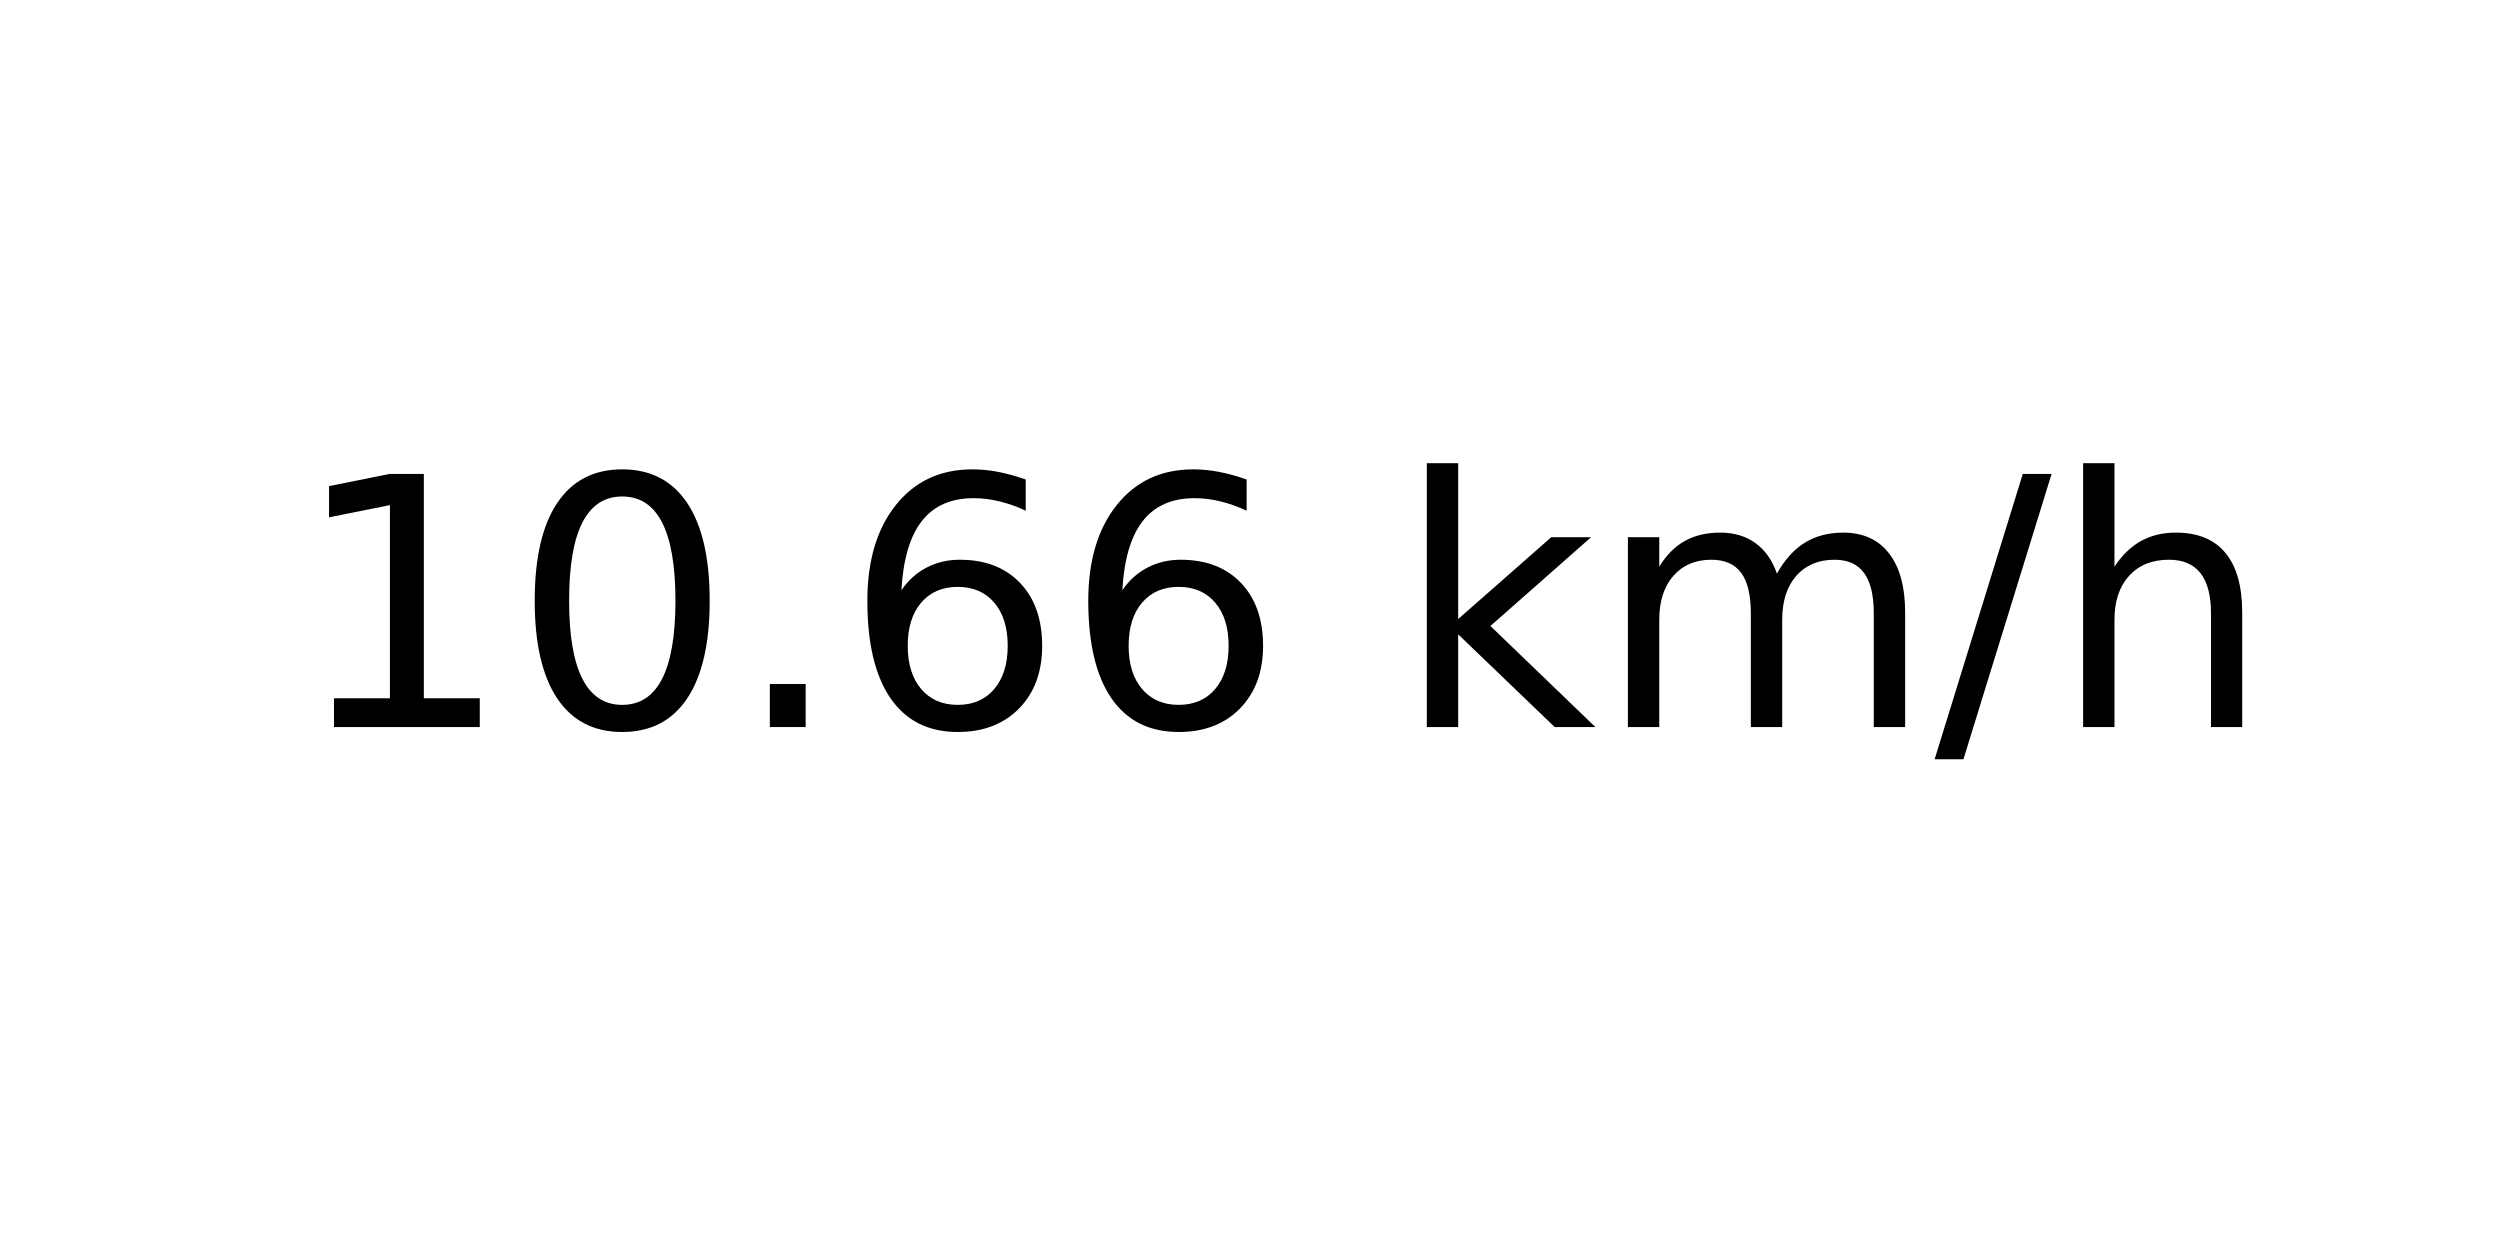
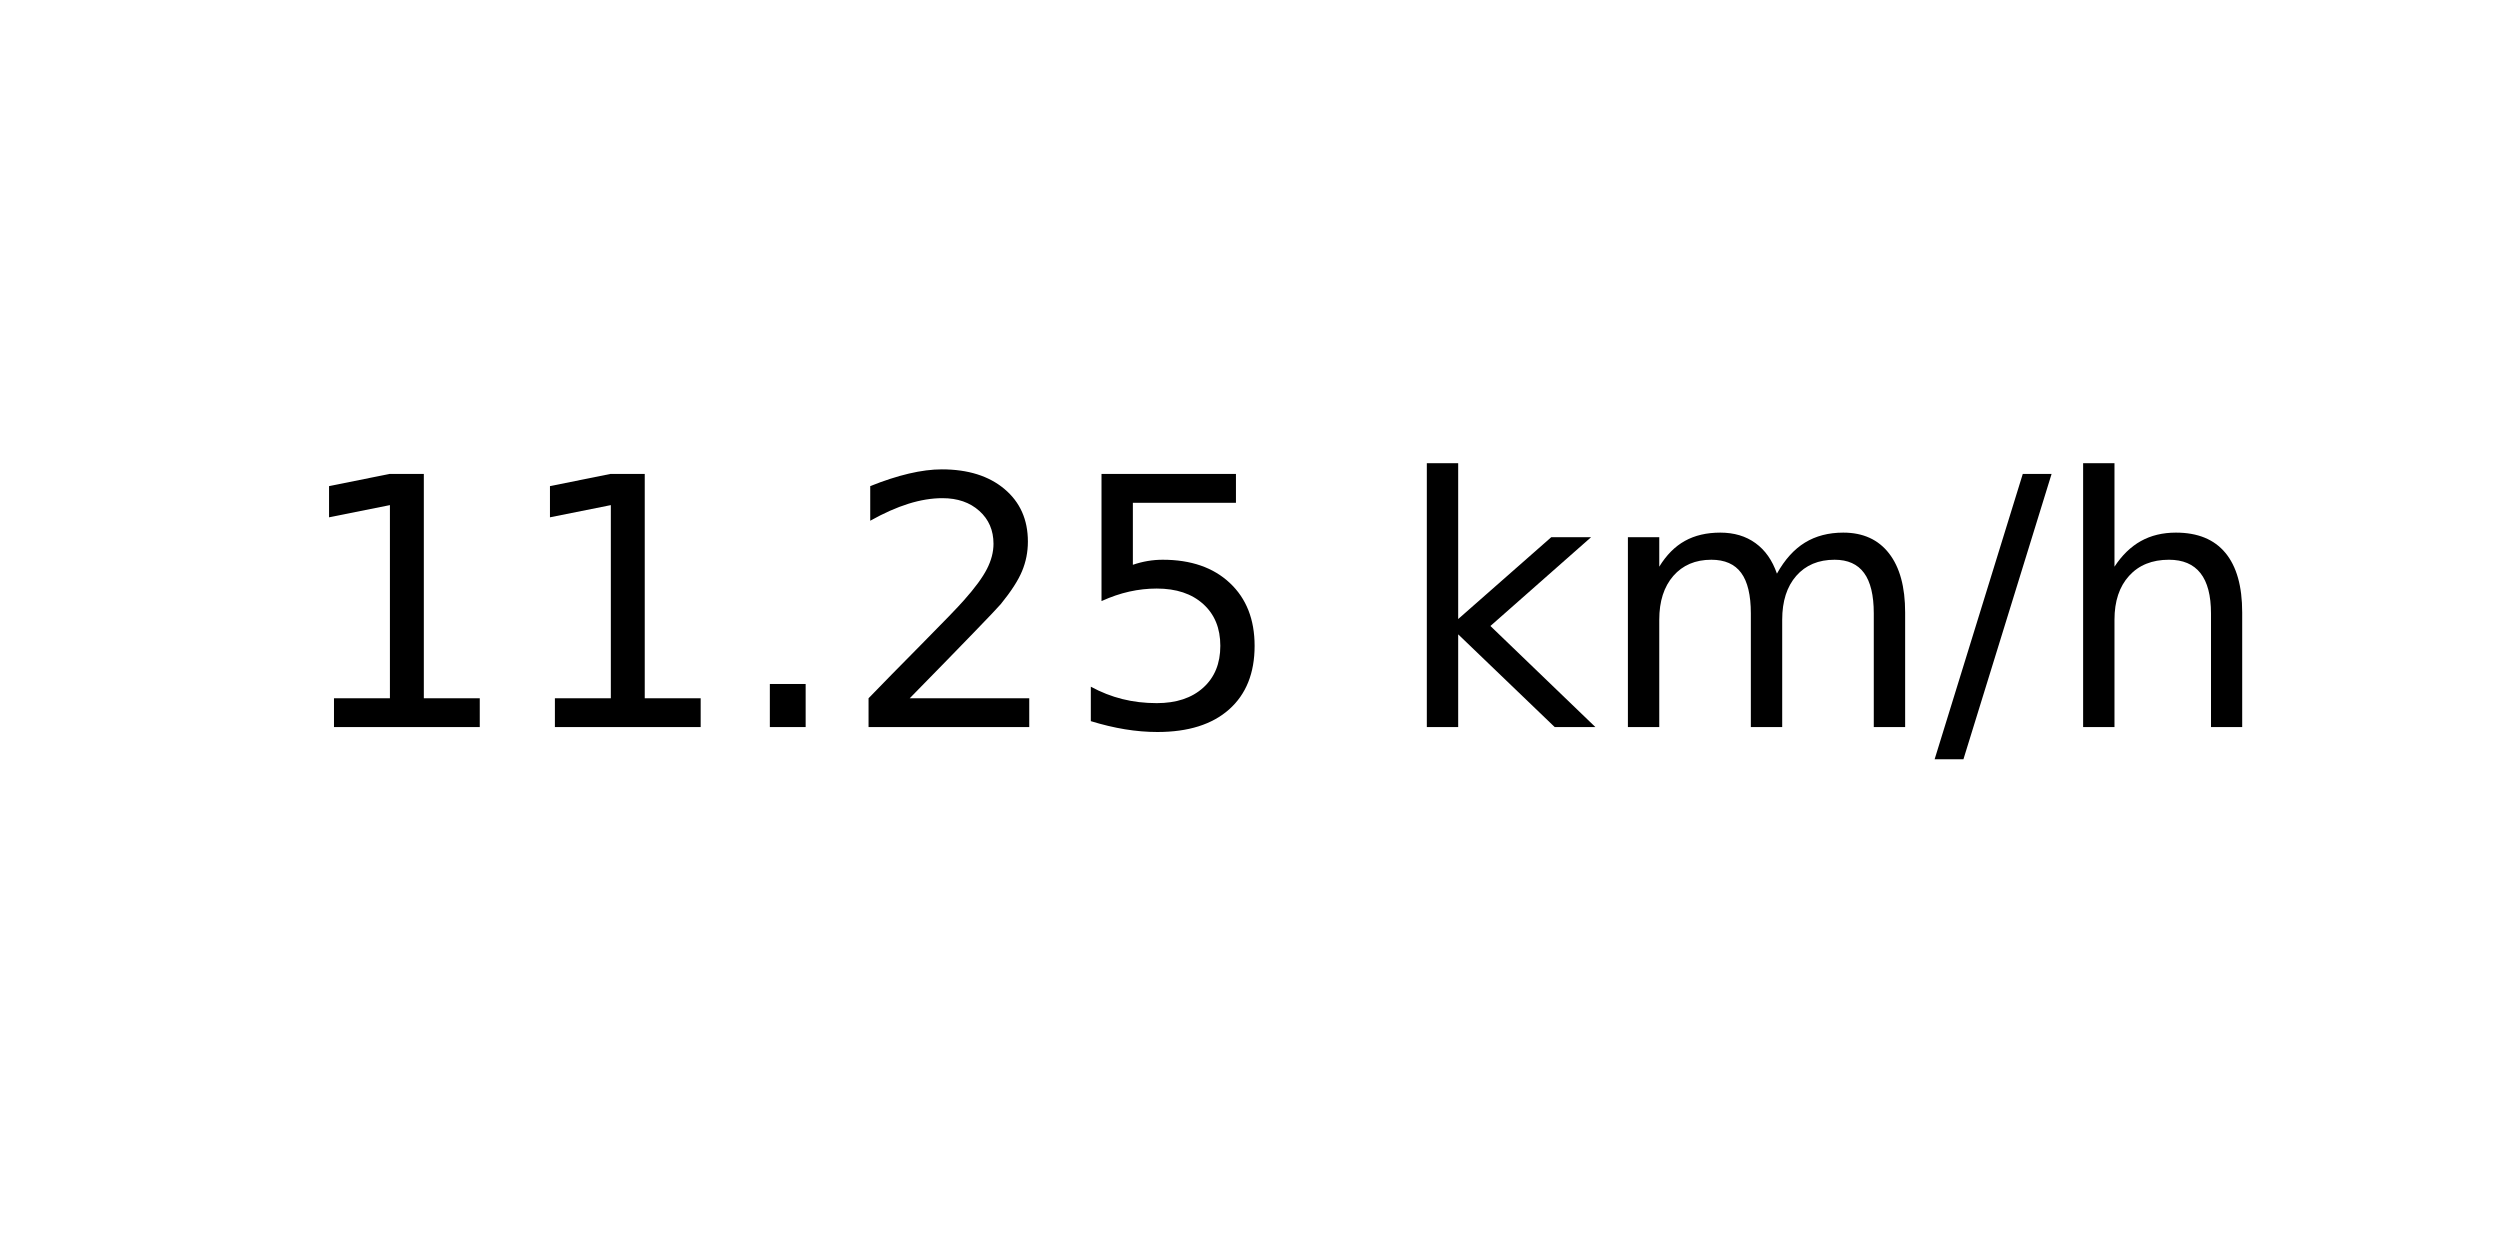
<svg xmlns="http://www.w3.org/2000/svg" xmlns:xlink="http://www.w3.org/1999/xlink" width="72pt" height="36pt" viewBox="0 0 72 36" version="1.1">
  <defs>
    <style type="text/css">*{stroke-linejoin: round; stroke-linecap: butt}</style>
  </defs>
  <g id="figure_1">
    <g id="axes_1">
      <g id="text_1">
        <g transform="translate(8.378125 20.93937) scale(0.1 -0.1)">
          <defs>
            <path id="DejaVuSans-31" d="M 794 531  L 1825 531  L 1825 4091  L 703 3866  L 703 4441  L 1819 4666  L 2450 4666  L 2450 531  L 3481 531  L 3481 0  L 794 0  L 794 531  z " transform="scale(0.015625)" />
-             <path id="DejaVuSans-30" d="M 2034 4250  Q 1547 4250 1301 3770  Q 1056 3291 1056 2328  Q 1056 1369 1301 889  Q 1547 409 2034 409  Q 2525 409 2770 889  Q 3016 1369 3016 2328  Q 3016 3291 2770 3770  Q 2525 4250 2034 4250  z M 2034 4750  Q 2819 4750 3233 4129  Q 3647 3509 3647 2328  Q 3647 1150 3233 529  Q 2819 -91 2034 -91  Q 1250 -91 836 529  Q 422 1150 422 2328  Q 422 3509 836 4129  Q 1250 4750 2034 4750  z " transform="scale(0.015625)" />
            <path id="DejaVuSans-2e" d="M 684 794  L 1344 794  L 1344 0  L 684 0  L 684 794  z " transform="scale(0.015625)" />
-             <path id="DejaVuSans-36" d="M 2113 2584  Q 1688 2584 1439 2293  Q 1191 2003 1191 1497  Q 1191 994 1439 701  Q 1688 409 2113 409  Q 2538 409 2786 701  Q 3034 994 3034 1497  Q 3034 2003 2786 2293  Q 2538 2584 2113 2584  z M 3366 4563  L 3366 3988  Q 3128 4100 2886 4159  Q 2644 4219 2406 4219  Q 1781 4219 1451 3797  Q 1122 3375 1075 2522  Q 1259 2794 1537 2939  Q 1816 3084 2150 3084  Q 2853 3084 3261 2657  Q 3669 2231 3669 1497  Q 3669 778 3244 343  Q 2819 -91 2113 -91  Q 1303 -91 875 529  Q 447 1150 447 2328  Q 447 3434 972 4092  Q 1497 4750 2381 4750  Q 2619 4750 2861 4703  Q 3103 4656 3366 4563  z " transform="scale(0.015625)" />
+             <path id="DejaVuSans-32" d="M 1228 531  L 3431 531  L 3431 0  L 469 0  L 469 531  Q 828 903 1448 1529  Q 2069 2156 2228 2338  Q 2531 2678 2651 2914  Q 2772 3150 2772 3378  Q 2772 3750 2511 3984  Q 2250 4219 1831 4219  Q 1534 4219 1204 4116  Q 875 4013 500 3803  L 500 4441  Q 881 4594 1212 4672  Q 1544 4750 1819 4750  Q 2544 4750 2975 4387  Q 3406 4025 3406 3419  Q 3406 3131 3298 2873  Q 3191 2616 2906 2266  Q 2828 2175 2409 1742  Q 1991 1309 1228 531  z " transform="scale(0.015625)" />
+             <path id="DejaVuSans-35" d="M 691 4666  L 3169 4666  L 3169 4134  L 1269 4134  L 1269 2991  Q 1406 3038 1543 3061  Q 1681 3084 1819 3084  Q 2600 3084 3056 2656  Q 3513 2228 3513 1497  Q 3513 744 3044 326  Q 2575 -91 1722 -91  Q 1428 -91 1123 -41  Q 819 9 494 109  L 494 744  Q 775 591 1075 516  Q 1375 441 1709 441  Q 2250 441 2565 725  Q 2881 1009 2881 1497  Q 2881 1984 2565 2268  Q 2250 2553 1709 2553  Q 1456 2553 1204 2497  Q 953 2441 691 2322  L 691 4666  z " transform="scale(0.015625)" />
            <path id="DejaVuSans-20" transform="scale(0.015625)" />
            <path id="DejaVuSans-6b" d="M 581 4863  L 1159 4863  L 1159 1991  L 2875 3500  L 3609 3500  L 1753 1863  L 3688 0  L 2938 0  L 1159 1709  L 1159 0  L 581 0  L 581 4863  z " transform="scale(0.015625)" />
            <path id="DejaVuSans-6d" d="M 3328 2828  Q 3544 3216 3844 3400  Q 4144 3584 4550 3584  Q 5097 3584 5394 3201  Q 5691 2819 5691 2113  L 5691 0  L 5113 0  L 5113 2094  Q 5113 2597 4934 2840  Q 4756 3084 4391 3084  Q 3944 3084 3684 2787  Q 3425 2491 3425 1978  L 3425 0  L 2847 0  L 2847 2094  Q 2847 2600 2669 2842  Q 2491 3084 2119 3084  Q 1678 3084 1418 2786  Q 1159 2488 1159 1978  L 1159 0  L 581 0  L 581 3500  L 1159 3500  L 1159 2956  Q 1356 3278 1631 3431  Q 1906 3584 2284 3584  Q 2666 3584 2933 3390  Q 3200 3197 3328 2828  z " transform="scale(0.015625)" />
            <path id="DejaVuSans-2f" d="M 1625 4666  L 2156 4666  L 531 -594  L 0 -594  L 1625 4666  z " transform="scale(0.015625)" />
            <path id="DejaVuSans-68" d="M 3513 2113  L 3513 0  L 2938 0  L 2938 2094  Q 2938 2591 2744 2837  Q 2550 3084 2163 3084  Q 1697 3084 1428 2787  Q 1159 2491 1159 1978  L 1159 0  L 581 0  L 581 4863  L 1159 4863  L 1159 2956  Q 1366 3272 1645 3428  Q 1925 3584 2291 3584  Q 2894 3584 3203 3211  Q 3513 2838 3513 2113  z " transform="scale(0.015625)" />
          </defs>
          <use xlink:href="#DejaVuSans-31" />
-           <use xlink:href="#DejaVuSans-30" x="63.623" />
+           <use xlink:href="#DejaVuSans-31" x="63.623" />
          <use xlink:href="#DejaVuSans-2e" x="127.246" />
-           <use xlink:href="#DejaVuSans-36" x="159.033" />
-           <use xlink:href="#DejaVuSans-36" x="222.656" />
+           <use xlink:href="#DejaVuSans-32" x="159.033" />
+           <use xlink:href="#DejaVuSans-35" x="222.656" />
          <use xlink:href="#DejaVuSans-20" x="286.279" />
          <use xlink:href="#DejaVuSans-6b" x="318.066" />
          <use xlink:href="#DejaVuSans-6d" x="375.977" />
          <use xlink:href="#DejaVuSans-2f" x="473.389" />
          <use xlink:href="#DejaVuSans-68" x="507.08" />
        </g>
      </g>
    </g>
  </g>
</svg>
